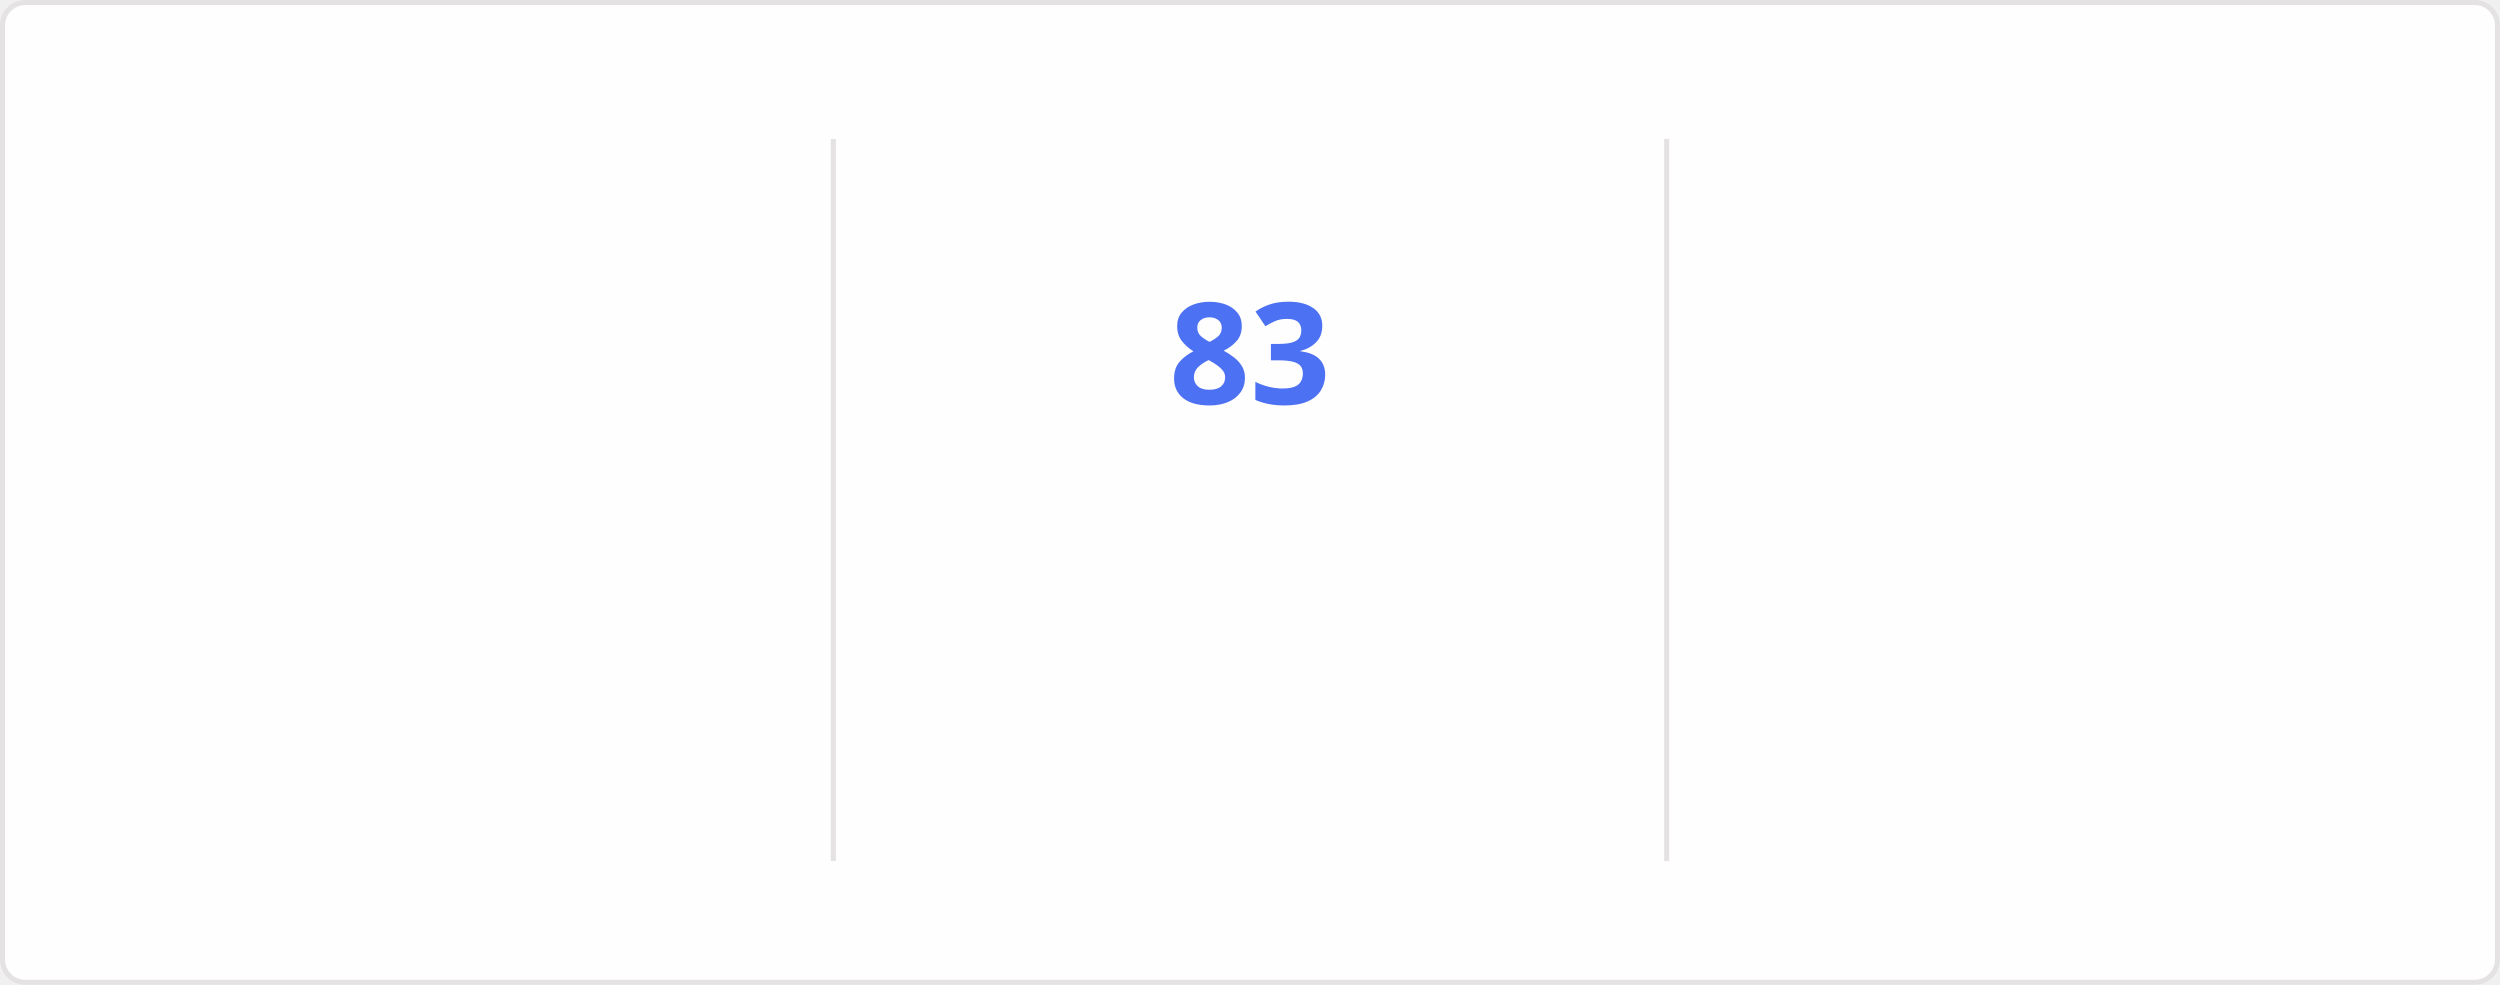
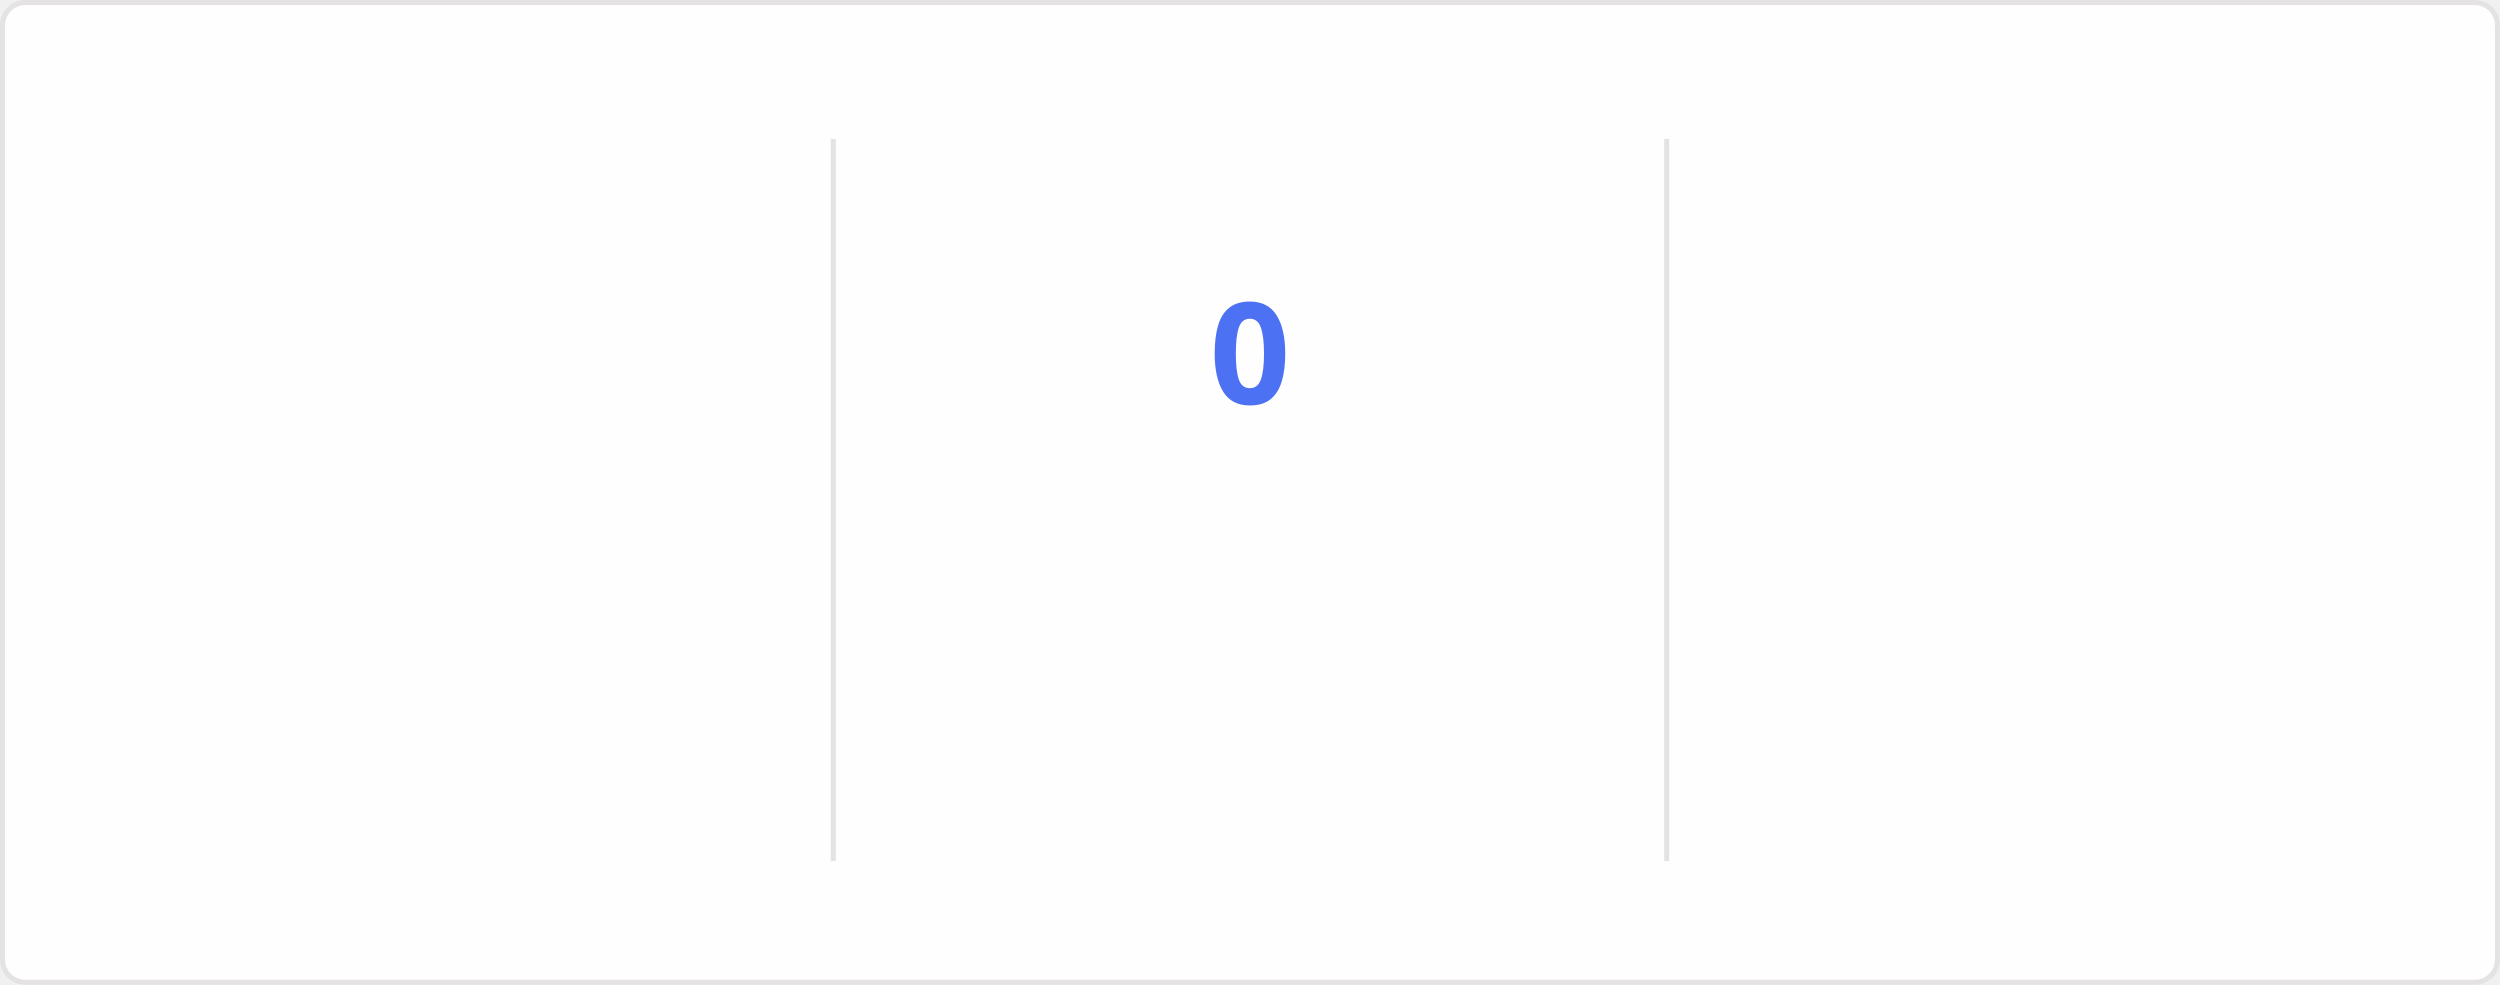
<svg xmlns="http://www.w3.org/2000/svg" style="isolation: isolate" viewBox="0 0 495 195" width="495px" height="195px" direction="ltr">
  <style>
    @keyframes currstreak {
      0% { font-size: 3px; opacity: 0.2; }
      80% { font-size: 34px; opacity: 1; }
      100% { font-size: 28px; opacity: 1; }
    }
    @keyframes fadein {
      0% { opacity: 0; }
      100% { opacity: 1; }
    }
    .big-number {
      font-family: "Segoe UI", Ubuntu, sans-serif;
      font-weight: 700;
      font-size: 28px;
      fill: #2f80ed;
    }
    .label {
      font-family: "Segoe UI", Ubuntu, sans-serif;
      font-weight: 400;
      font-size: 14px;
      fill: #2f80ed;
    }
    .range-text {
      font-family: "Segoe UI", Ubuntu, sans-serif;
      font-weight: 400;
      font-size: 12px;
      fill: #434d58;
    }
    .current-streak-num {
      font-family: "Segoe UI", Ubuntu, sans-serif;
      font-weight: 700;
      font-size: 28px;
      fill: #4c71f2;
    }</style>
  <defs>
    <clipPath id="outer_rectangle">
      <rect width="495" height="195" rx="4.5" />
    </clipPath>
    <mask id="mask_out_ring_behind_fire">
      <rect width="495" height="195" fill="white" />
      <ellipse id="mask-ellipse" cx="247.5" cy="32" rx="13" ry="18" fill="black" />
    </mask>
  </defs>
  <g clip-path="url(#outer_rectangle)">
    <g style="isolation: isolate">
      <rect fill="#fffefe" rx="4.5" x="0.5" y="0.5" width="494" height="194" stroke="#e4e2e2" />
    </g>
    <g style="isolation: isolate">
      <line x1="165" y1="28" x2="165" y2="170" vector-effect="non-scaling-stroke" stroke-width="1" stroke="#e4e2e2" stroke-linejoin="miter" stroke-linecap="square" stroke-miterlimit="3" />
      <line x1="330" y1="28" x2="330" y2="170" vector-effect="non-scaling-stroke" stroke-width="1" stroke="#e4e2e2" stroke-linejoin="miter" stroke-linecap="square" stroke-miterlimit="3" />
    </g>
    <g style="isolation: isolate">
      <g transform="translate(82.5, 48)">
        <text x="0" y="32" stroke-width="0" text-anchor="middle" class="big-number" style="opacity: 0; animation: fadein 0.5s linear forwards 0.6s">
            6.0K
          </text>
      </g>
      <g transform="translate(82.5, 84)">
        <text x="0" y="32" stroke-width="0" text-anchor="middle" class="label" style="opacity: 0; animation: fadein 0.5s linear forwards 0.7s">
            Total Contributions
          </text>
      </g>
      <g transform="translate(82.5, 114)">
        <text x="0" y="32" stroke-width="0" text-anchor="middle" class="range-text" style="opacity: 0; animation: fadein 0.5s linear forwards 0.8s">
            Sep 28 - Present
          </text>
      </g>
    </g>
    <g style="isolation: isolate">
      <g mask="url(#mask_out_ring_behind_fire)">
        <circle cx="247.5" cy="71" r="40" fill="none" stroke="#2f80ed" stroke-width="5" style="opacity: 0; animation: fadein 0.5s linear forwards 0.4s" />
      </g>
      <g transform="translate(247.5, 19.5)" stroke-opacity="0" style="opacity: 0; animation: fadein 0.5s linear forwards 0.6s">
        <path d="M -12 -0.5 L 15 -0.5 L 15 23.5 L -12 23.5 L -12 -0.5 Z" fill="none" />
        <path d="M 1.5 0.67 C 1.5 0.67 2.24 3.32 2.24 5.47 C 2.24 7.53 0.89 9.2 -1.17 9.2 C -3.23 9.2 -4.79 7.53 -4.79 5.47 L -4.76 5.11 C -6.78 7.51 -8 10.62 -8 13.99 C -8 18.41 -4.42 22 0 22 C 4.42 22 8 18.41 8 13.99 C 8 8.6 5.41 3.79 1.5 0.67 Z M -0.29 19 C -2.07 19 -3.51 17.6 -3.51 15.86 C -3.51 14.24 -2.46 13.1 -0.7 12.74 C 1.07 12.38 2.9 11.53 3.92 10.16 C 4.31 11.45 4.51 12.81 4.51 14.2 C 4.51 16.85 2.36 19 -0.29 19 Z" fill="#2f80ed" stroke-opacity="0" />
      </g>
      <g transform="translate(247.5, 48)">
        <text x="0" y="32" stroke-width="0" text-anchor="middle" class="current-streak-num" style="animation: currstreak 0.6s linear forwards">
-             83
+             0
          </text>
      </g>
      <g transform="translate(247.5, 108)">
        <text x="0" y="32" stroke-width="0" text-anchor="middle" class="label" style="opacity: 0; animation: fadein 0.5s linear forwards 0.9s">
            Current Streak
          </text>
      </g>
      <g transform="translate(247.5, 145)">
        <text x="0" y="21" stroke-width="0" text-anchor="middle" class="range-text" style="opacity: 0; animation: fadein 0.5s linear forwards 0.9s">
-             Jul 12 - Oct 2
+             0 days
          </text>
      </g>
    </g>
    <g style="isolation: isolate">
      <g transform="translate(412.5, 48)">
        <text x="0" y="32" stroke-width="0" text-anchor="middle" class="big-number" style="opacity: 0; animation: fadein 0.5s linear forwards 1.2s">
            83
          </text>
      </g>
      <g transform="translate(412.5, 84)">
        <text x="0" y="32" stroke-width="0" text-anchor="middle" class="label" style="opacity: 0; animation: fadein 0.5s linear forwards 1.3s">
            Longest Streak
          </text>
      </g>
      <g transform="translate(412.5, 114)">
        <text x="0" y="32" stroke-width="0" text-anchor="middle" class="range-text" style="opacity: 0; animation: fadein 0.5s linear forwards 1.4s">
            Jul 12 - Oct 2
          </text>
      </g>
    </g>
  </g>
</svg>
